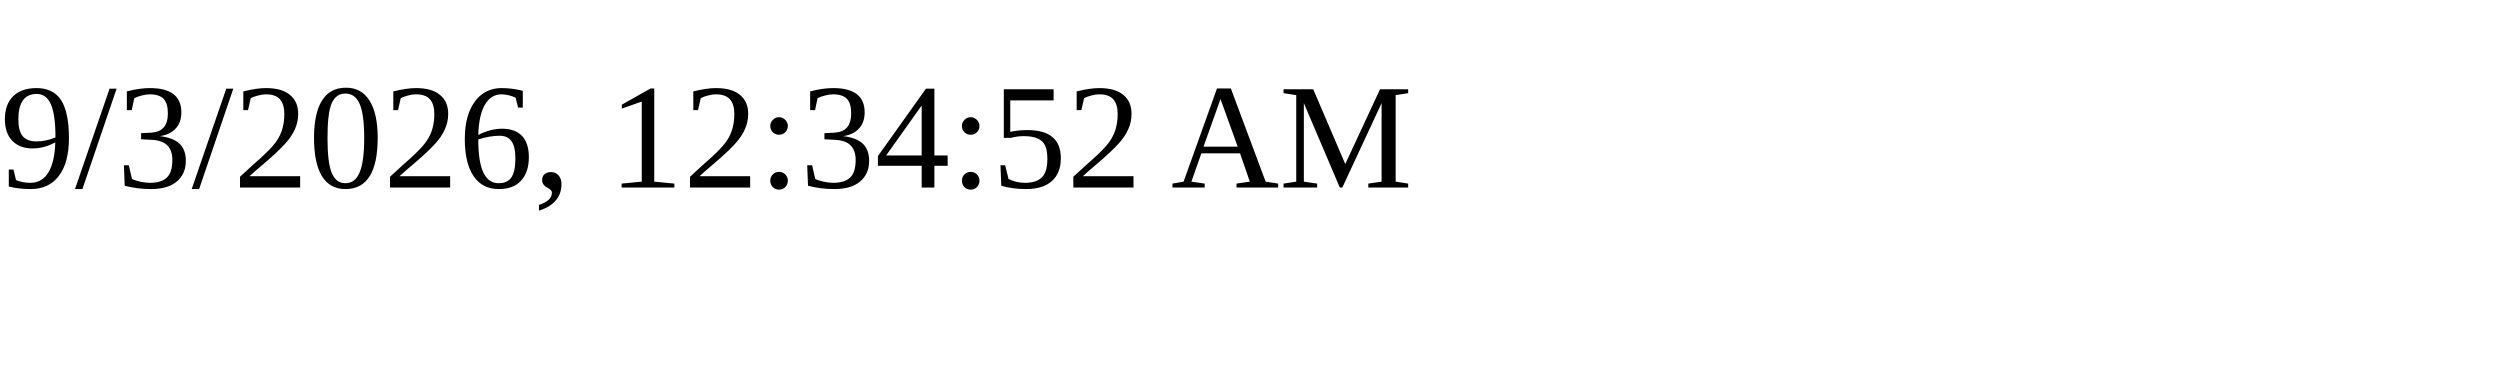
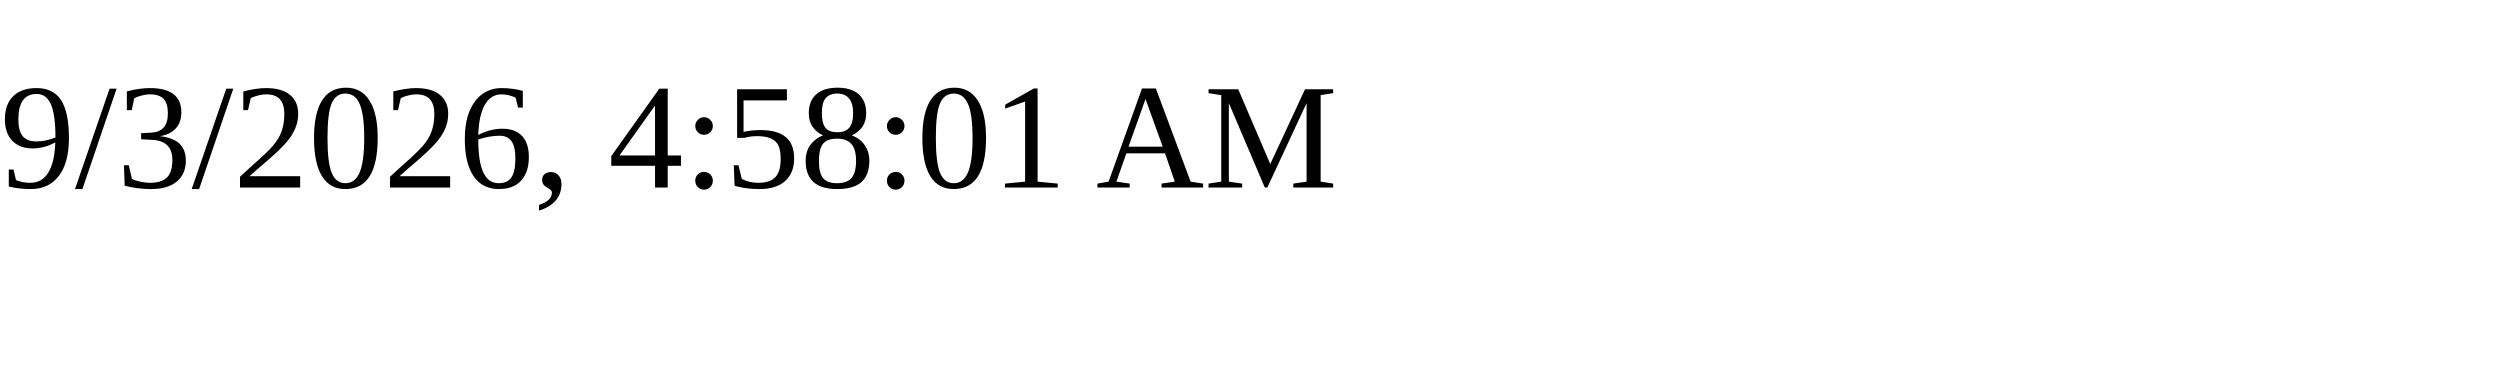
<svg xmlns="http://www.w3.org/2000/svg" height="30" width="200">
-   <text x="0" y="15">9/3/2026, 12:34:52 AM</text>
+   <text x="0" y="15">9/3/2026, 4:58:01 AM</text>
</svg>
